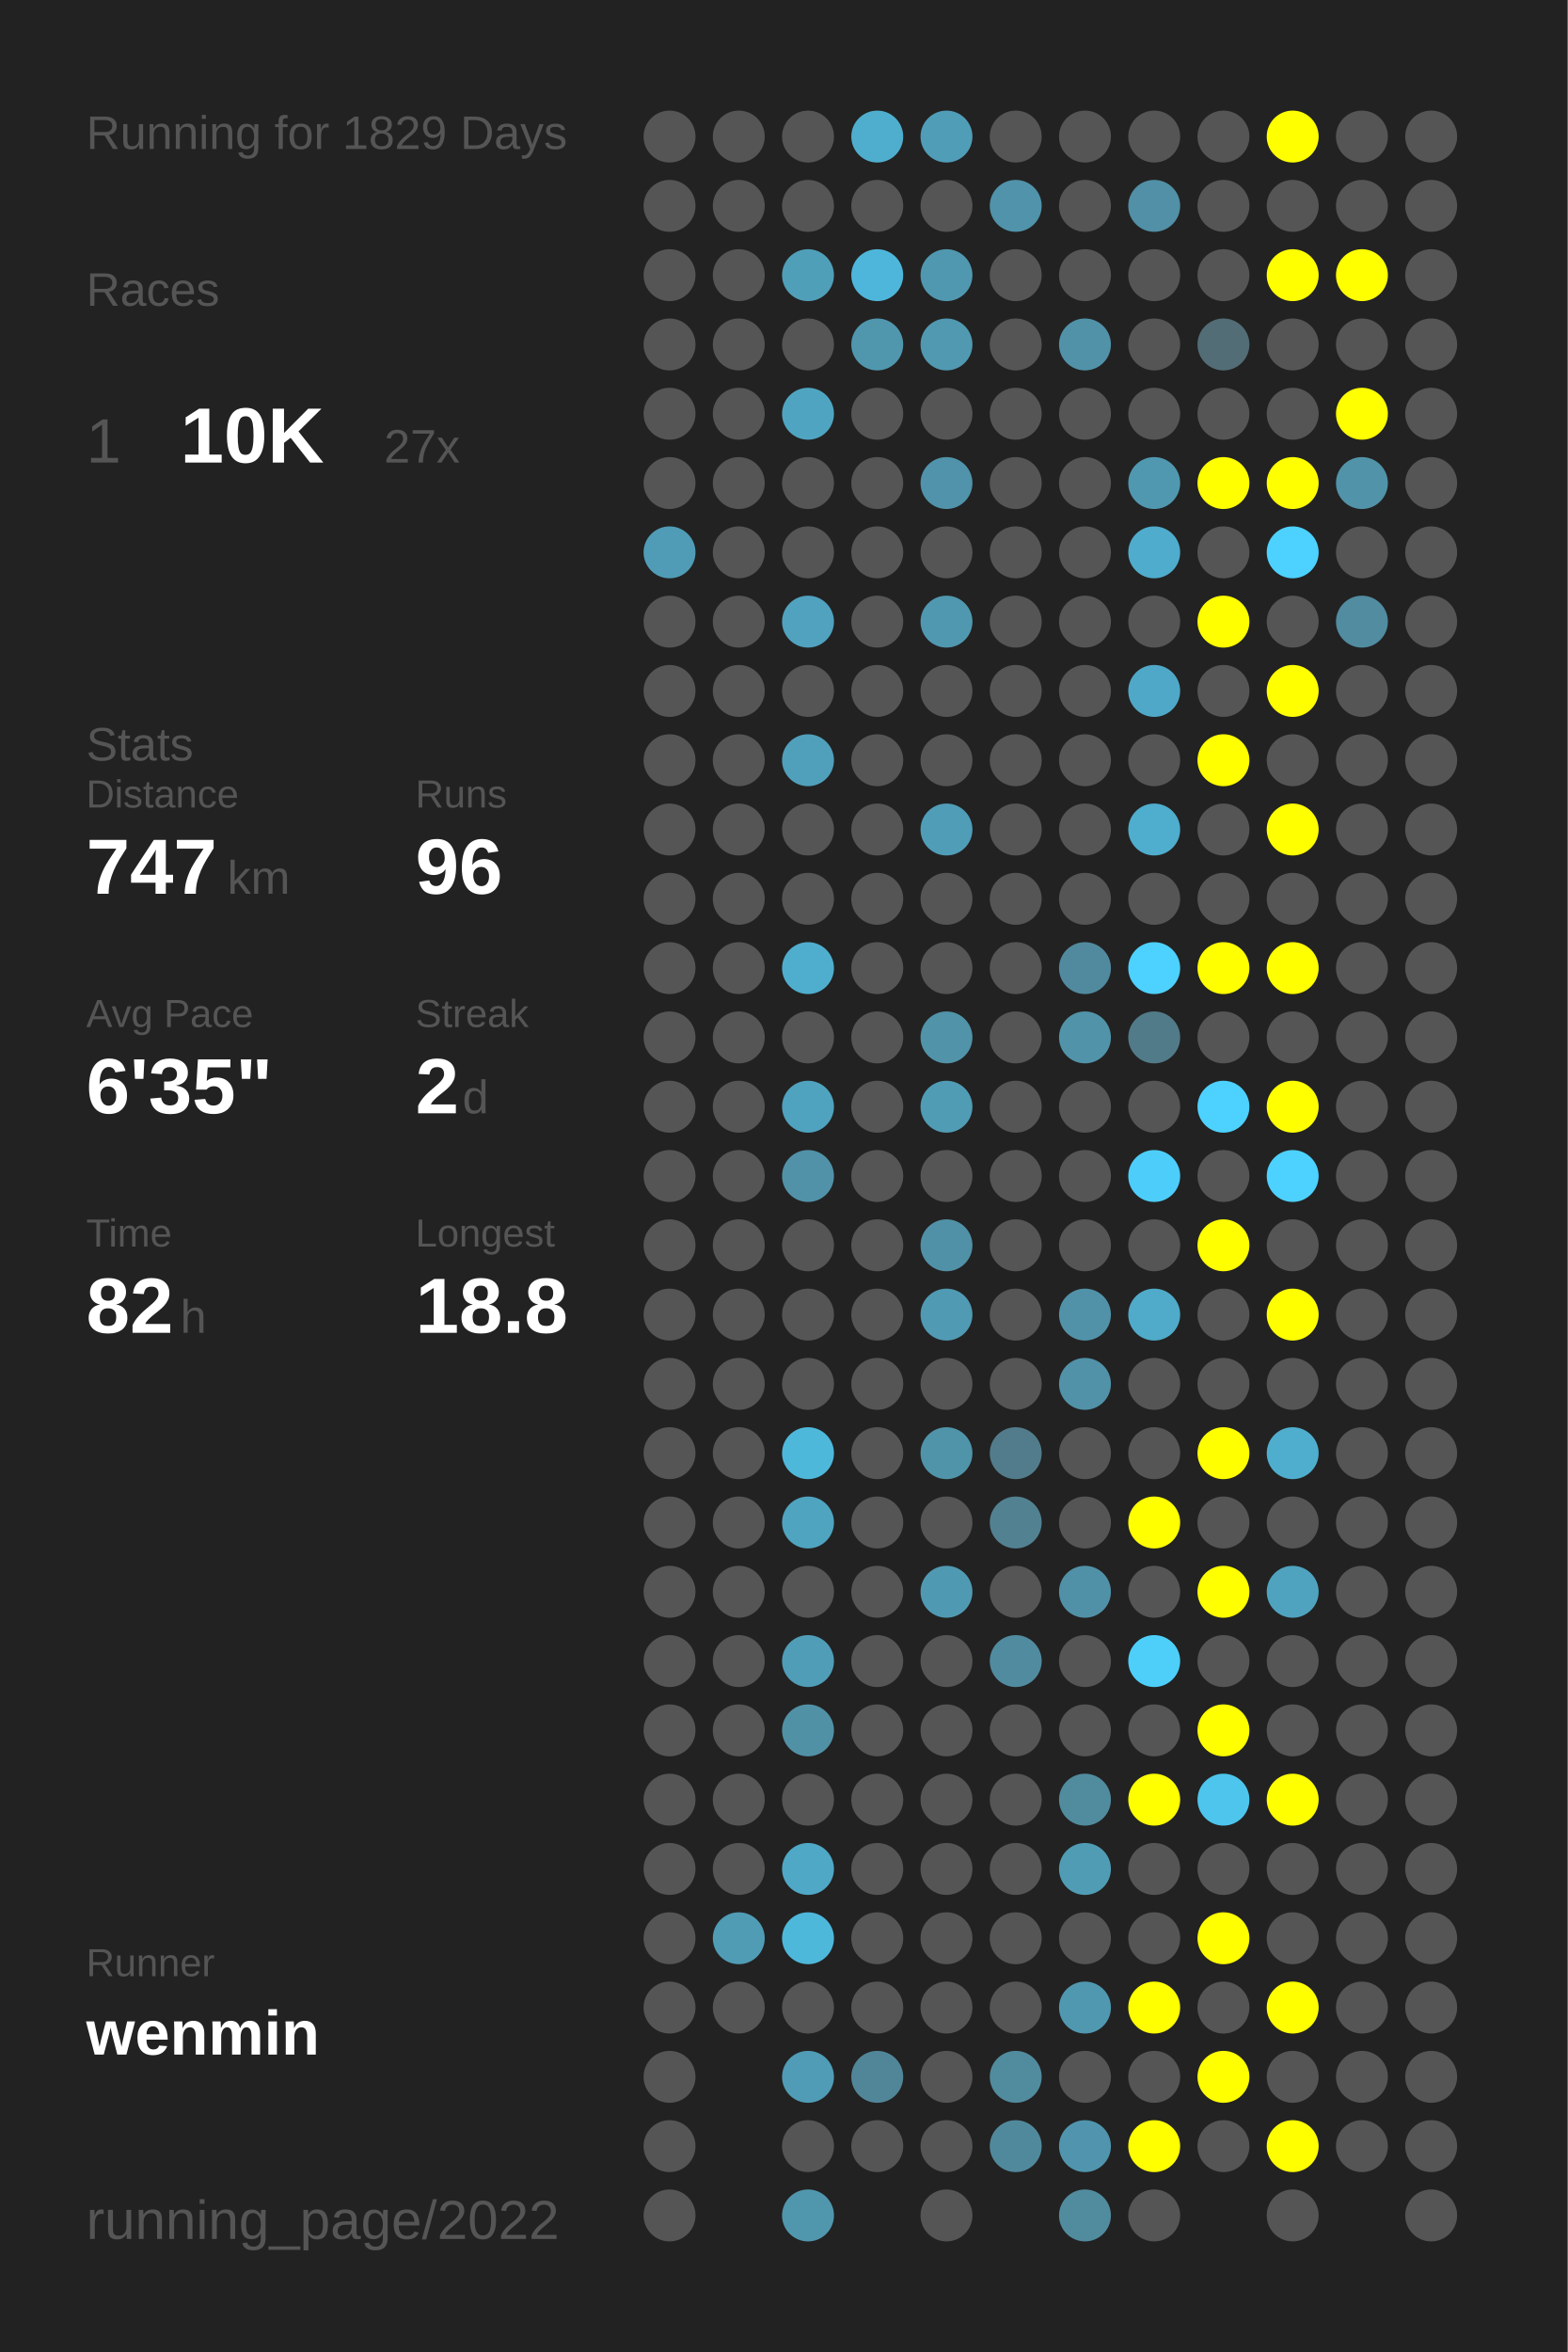
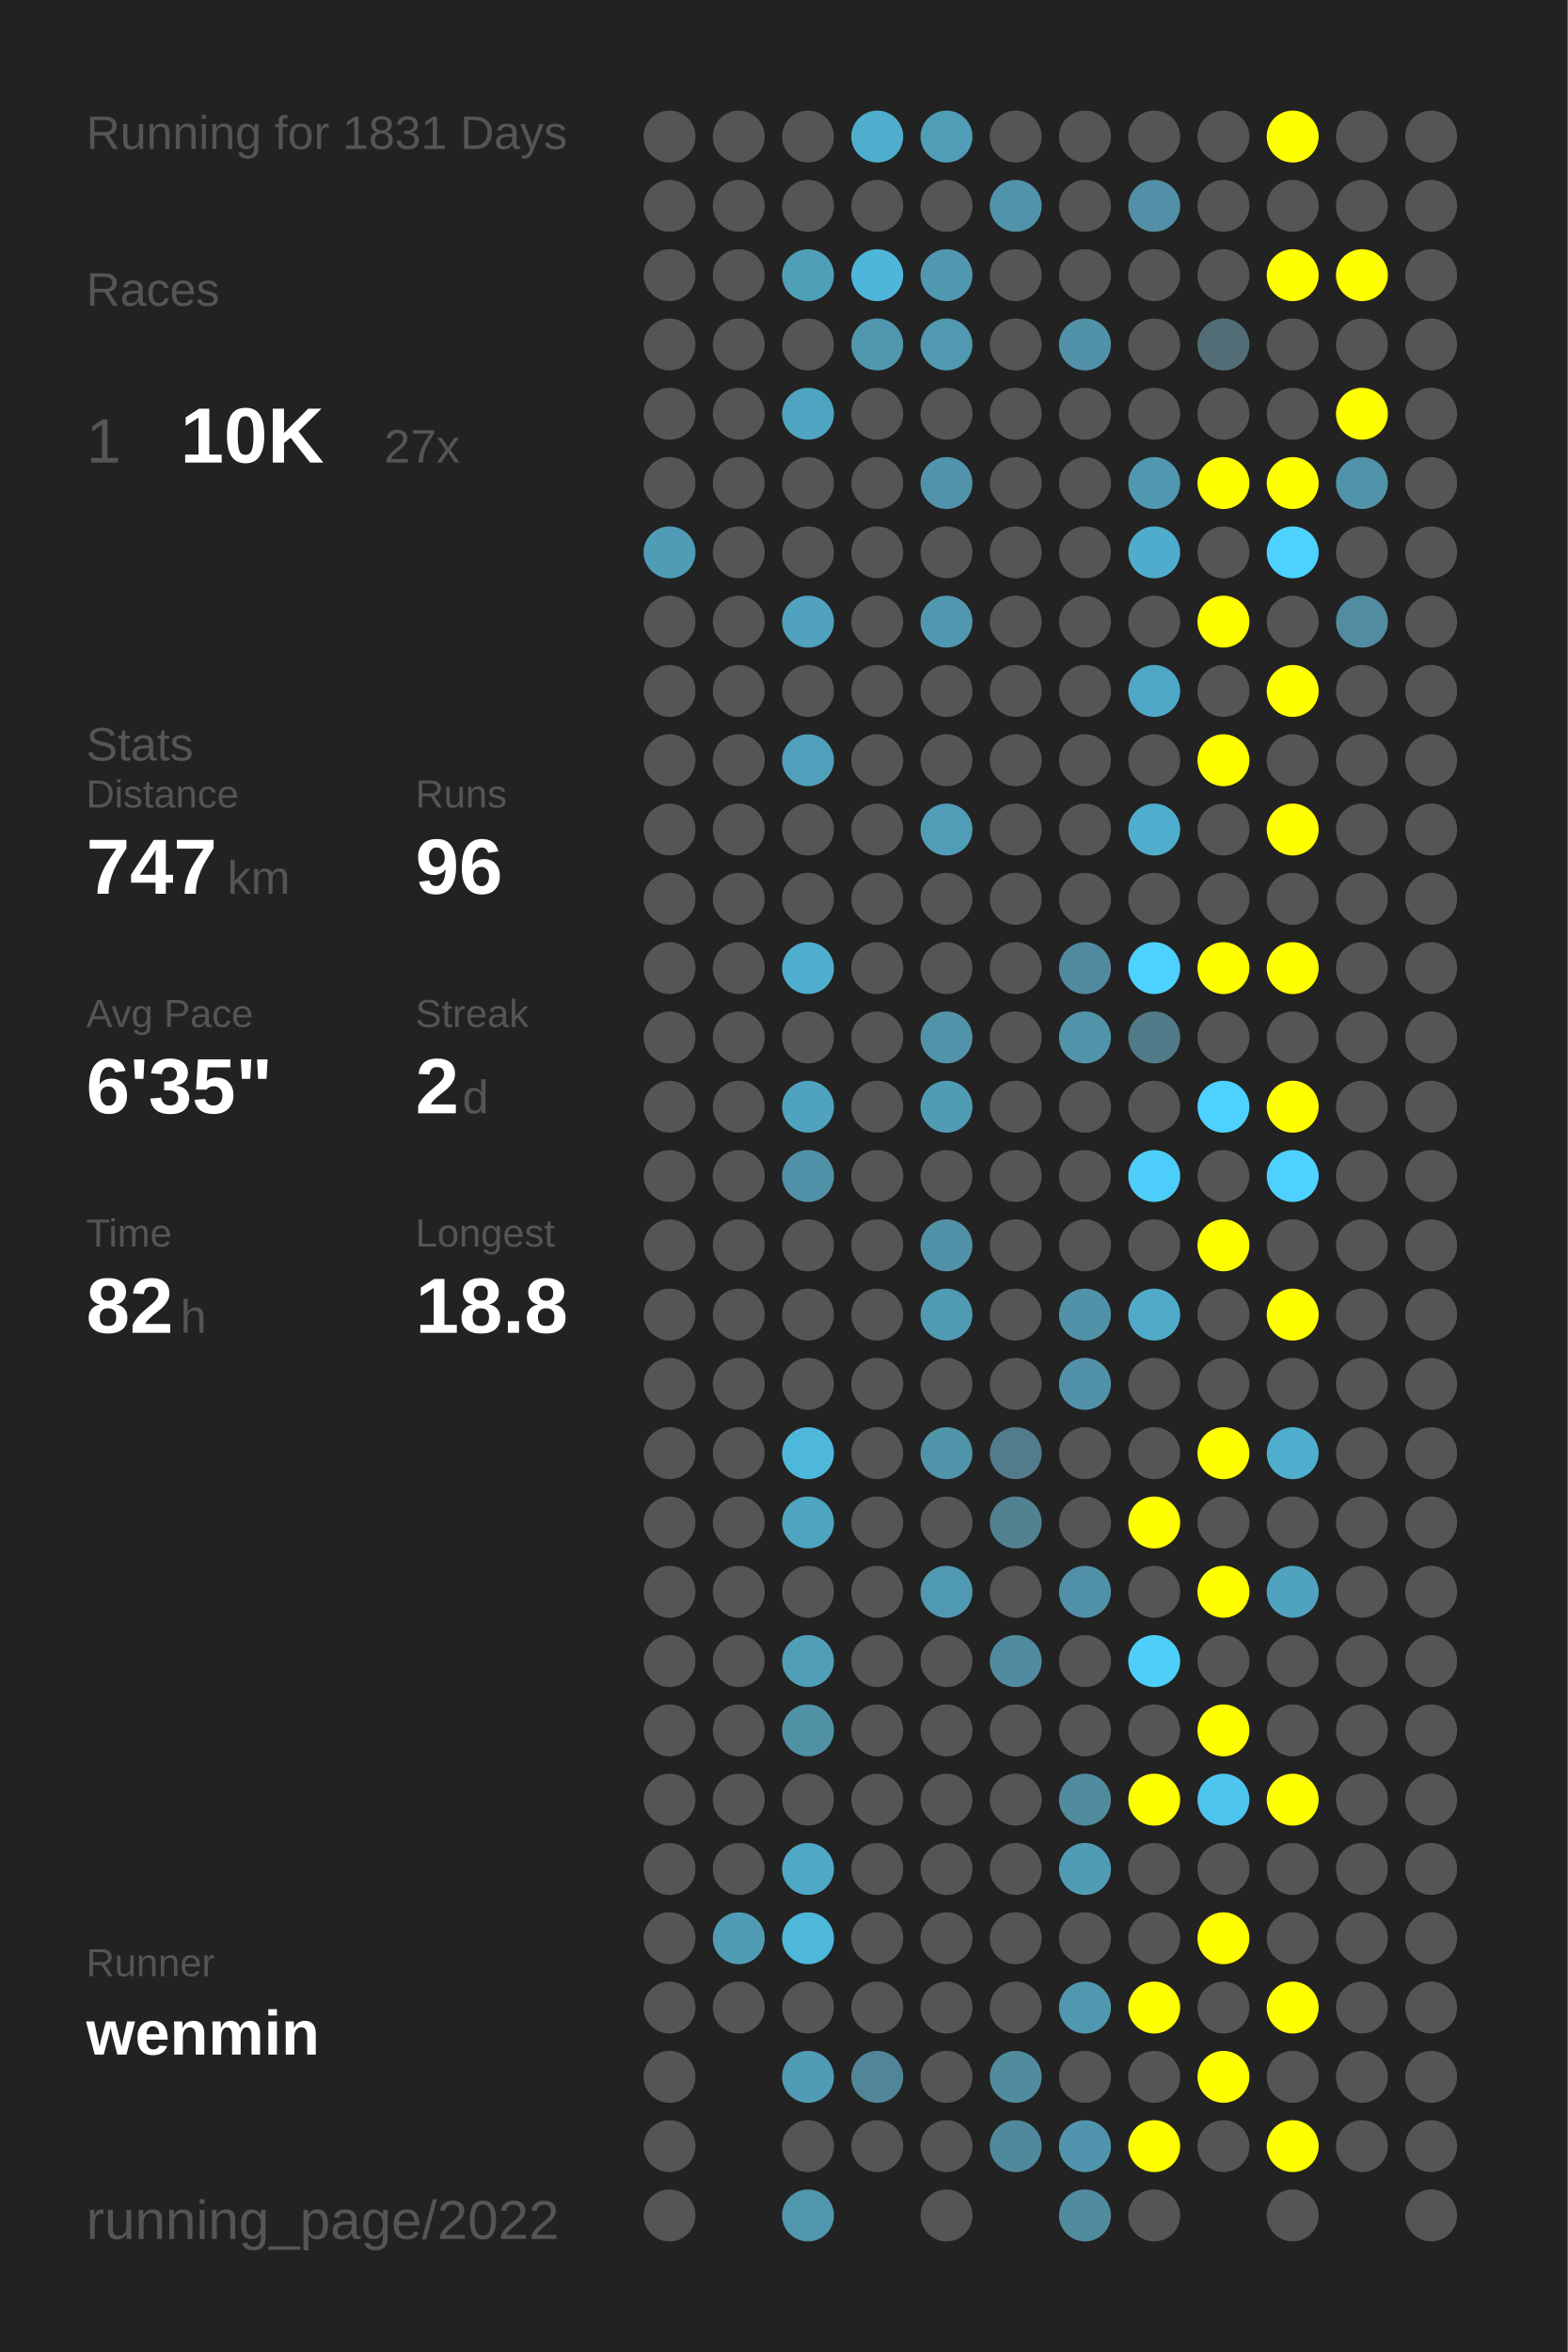
<svg xmlns="http://www.w3.org/2000/svg" baseProfile="full" height="300mm" version="1.1" viewBox="0,0,200,300" width="200mm">
  <defs />
  <rect fill="#222222" height="300" width="200" x="0" y="0" />
-   <text fill="#555555" style="font-size:6px; font-family:Arial;" x="11" y="19">Running for 1829 Days</text>
+   <text fill="#555555" style="font-size:6px; font-family:Arial;" x="11" y="19">Running for 1831 Days</text>
  <text fill="#555555" style="font-size:6px; font-family:Arial;" x="11" y="39">Races</text>
  <text fill="#555555" style="font-size:8px; font-family:Arial;" x="11" y="59">1</text>
  <text fill="#FFFFFF" style="font-size:10px; font-family:Arial; font-weight:bold;" x="23" y="59">10K</text>
  <text fill="#555555" style="font-size:6px; font-family:Arial;" x="49" y="59">27x</text>
  <text fill="#555555" style="font-size:6px; font-family:Arial;" x="11" y="97">Stats</text>
  <text fill="#555555" style="font-size:5px; font-family:Arial;" x="11" y="103">Distance</text>
  <text fill="#FFFFFF" style="font-size:10px; font-family:Arial; font-weight:bold;" x="11" y="114">747</text>
  <text fill="#555555" style="font-size:6px; font-family:Arial;" x="29" y="114">km</text>
  <text fill="#555555" style="font-size:5px; font-family:Arial;" x="53" y="103">Runs</text>
  <text fill="#FFFFFF" style="font-size:10px; font-family:Arial; font-weight:bold;" x="53" y="114">96</text>
  <text fill="#555555" style="font-size:5px; font-family:Arial;" x="11" y="131">Avg Pace</text>
  <text fill="#FFFFFF" style="font-size:10px; font-family:Arial; font-weight:bold;" x="11" y="142">6'35"</text>
  <text fill="#555555" style="font-size:5px; font-family:Arial;" x="53" y="131">Streak</text>
  <text fill="#FFFFFF" style="font-size:10px; font-family:Arial; font-weight:bold;" x="53" y="142">2</text>
  <text fill="#555555" style="font-size:6px; font-family:Arial;" x="59" y="142">d</text>
  <text fill="#555555" style="font-size:5px; font-family:Arial;" x="11" y="159">Time</text>
  <text fill="#FFFFFF" style="font-size:10px; font-family:Arial; font-weight:bold;" x="11" y="170">82</text>
  <text fill="#555555" style="font-size:6px; font-family:Arial;" x="23" y="170">h</text>
  <text fill="#555555" style="font-size:5px; font-family:Arial;" x="53" y="159">Longest</text>
  <text fill="#FFFFFF" style="font-size:10px; font-family:Arial; font-weight:bold;" x="53" y="170">18.8</text>
  <text fill="#555555" style="font-size:5px; font-family:Arial;" x="11" y="252.065">Runner</text>
  <text fill="#FFFFFF" style="font-size:8px; font-family:Arial; font-weight:bold;" x="11" y="262.065">wenmin</text>
  <text fill="#555555" style="font-size:7px; font-family:Arial;" x="11" y="285.581">running_page/2022</text>
  <circle cx="85.417" cy="17.419" fill="#555555" r="3.312" />
  <circle cx="85.417" cy="26.258" fill="#555555" r="3.312" />
  <circle cx="85.417" cy="35.097" fill="#555555" r="3.312" />
  <circle cx="85.417" cy="43.935" fill="#555555" r="3.312" />
  <circle cx="85.417" cy="52.774" fill="#555555" r="3.312" />
  <circle cx="85.417" cy="61.613" fill="#555555" r="3.312" />
  <circle cx="85.417" cy="70.452" fill="#509cb6" r="3.312" />
  <circle cx="85.417" cy="79.29" fill="#555555" r="3.312" />
  <circle cx="85.417" cy="88.129" fill="#555555" r="3.312" />
  <circle cx="85.417" cy="96.968" fill="#555555" r="3.312" />
  <circle cx="85.417" cy="105.806" fill="#555555" r="3.312" />
  <circle cx="85.417" cy="114.645" fill="#555555" r="3.312" />
  <circle cx="85.417" cy="123.484" fill="#555555" r="3.312" />
  <circle cx="85.417" cy="132.323" fill="#555555" r="3.312" />
  <circle cx="85.417" cy="141.161" fill="#555555" r="3.312" />
  <circle cx="85.417" cy="150" fill="#555555" r="3.312" />
  <circle cx="85.417" cy="158.839" fill="#555555" r="3.312" />
  <circle cx="85.417" cy="167.677" fill="#555555" r="3.312" />
  <circle cx="85.417" cy="176.516" fill="#555555" r="3.312" />
  <circle cx="85.417" cy="185.355" fill="#555555" r="3.312" />
  <circle cx="85.417" cy="194.194" fill="#555555" r="3.312" />
  <circle cx="85.417" cy="203.032" fill="#555555" r="3.312" />
  <circle cx="85.417" cy="211.871" fill="#555555" r="3.312" />
  <circle cx="85.417" cy="220.71" fill="#555555" r="3.312" />
  <circle cx="85.417" cy="229.548" fill="#555555" r="3.312" />
  <circle cx="85.417" cy="238.387" fill="#555555" r="3.312" />
  <circle cx="85.417" cy="247.226" fill="#555555" r="3.312" />
  <circle cx="85.417" cy="256.065" fill="#555555" r="3.312" />
  <circle cx="85.417" cy="264.903" fill="#555555" r="3.312" />
  <circle cx="85.417" cy="273.742" fill="#555555" r="3.312" />
  <circle cx="85.417" cy="282.581" fill="#555555" r="3.312" />
  <circle cx="94.25" cy="17.419" fill="#555555" r="3.312" />
  <circle cx="94.25" cy="26.258" fill="#555555" r="3.312" />
  <circle cx="94.25" cy="35.097" fill="#555555" r="3.312" />
  <circle cx="94.25" cy="43.935" fill="#555555" r="3.312" />
  <circle cx="94.25" cy="52.774" fill="#555555" r="3.312" />
  <circle cx="94.25" cy="61.613" fill="#555555" r="3.312" />
  <circle cx="94.25" cy="70.452" fill="#555555" r="3.312" />
  <circle cx="94.25" cy="79.29" fill="#555555" r="3.312" />
  <circle cx="94.25" cy="88.129" fill="#555555" r="3.312" />
  <circle cx="94.25" cy="96.968" fill="#555555" r="3.312" />
  <circle cx="94.25" cy="105.806" fill="#555555" r="3.312" />
  <circle cx="94.25" cy="114.645" fill="#555555" r="3.312" />
  <circle cx="94.25" cy="123.484" fill="#555555" r="3.312" />
  <circle cx="94.25" cy="132.323" fill="#555555" r="3.312" />
  <circle cx="94.25" cy="141.161" fill="#555555" r="3.312" />
  <circle cx="94.25" cy="150" fill="#555555" r="3.312" />
  <circle cx="94.25" cy="158.839" fill="#555555" r="3.312" />
  <circle cx="94.25" cy="167.677" fill="#555555" r="3.312" />
  <circle cx="94.25" cy="176.516" fill="#555555" r="3.312" />
  <circle cx="94.25" cy="185.355" fill="#555555" r="3.312" />
  <circle cx="94.25" cy="194.194" fill="#555555" r="3.312" />
  <circle cx="94.25" cy="203.032" fill="#555555" r="3.312" />
  <circle cx="94.25" cy="211.871" fill="#555555" r="3.312" />
  <circle cx="94.25" cy="220.71" fill="#555555" r="3.312" />
  <circle cx="94.25" cy="229.548" fill="#555555" r="3.312" />
  <circle cx="94.25" cy="238.387" fill="#555555" r="3.312" />
  <circle cx="94.25" cy="247.226" fill="#509cb5" r="3.312" />
  <circle cx="94.25" cy="256.065" fill="#555555" r="3.312" />
  <circle cx="103.083" cy="17.419" fill="#555555" r="3.312" />
  <circle cx="103.083" cy="26.258" fill="#555555" r="3.312" />
  <circle cx="103.083" cy="35.097" fill="#509fb9" r="3.312" />
  <circle cx="103.083" cy="43.935" fill="#555555" r="3.312" />
  <circle cx="103.083" cy="52.774" fill="#4fa5c1" r="3.312" />
  <circle cx="103.083" cy="61.613" fill="#555555" r="3.312" />
  <circle cx="103.083" cy="70.452" fill="#555555" r="3.312" />
  <circle cx="103.083" cy="79.29" fill="#50a2bf" r="3.312" />
  <circle cx="103.083" cy="88.129" fill="#555555" r="3.312" />
  <circle cx="103.083" cy="96.968" fill="#50a0bc" r="3.312" />
  <circle cx="103.083" cy="105.806" fill="#555555" r="3.312" />
  <circle cx="103.083" cy="114.645" fill="#555555" r="3.312" />
  <circle cx="103.083" cy="123.484" fill="#4faece" r="3.312" />
  <circle cx="103.083" cy="132.323" fill="#555555" r="3.312" />
  <circle cx="103.083" cy="141.161" fill="#4fa3bf" r="3.312" />
  <circle cx="103.083" cy="150" fill="#5192a8" r="3.312" />
  <circle cx="103.083" cy="158.839" fill="#555555" r="3.312" />
  <circle cx="103.083" cy="167.677" fill="#555555" r="3.312" />
  <circle cx="103.083" cy="176.516" fill="#555555" r="3.312" />
  <circle cx="103.083" cy="185.355" fill="#4eb8db" r="3.312" />
  <circle cx="103.083" cy="194.194" fill="#4fa4c0" r="3.312" />
  <circle cx="103.083" cy="203.032" fill="#555555" r="3.312" />
  <circle cx="103.083" cy="211.871" fill="#509db7" r="3.312" />
  <circle cx="103.083" cy="220.71" fill="#5191a6" r="3.312" />
  <circle cx="103.083" cy="229.548" fill="#555555" r="3.312" />
  <circle cx="103.083" cy="238.387" fill="#4fa8c6" r="3.312" />
  <circle cx="103.083" cy="247.226" fill="#4eb8db" r="3.312" />
  <circle cx="103.083" cy="256.065" fill="#555555" r="3.312" />
  <circle cx="103.083" cy="264.903" fill="#509cb6" r="3.312" />
  <circle cx="103.083" cy="273.742" fill="#555555" r="3.312" />
  <circle cx="103.083" cy="282.581" fill="#5097ae" r="3.312" />
  <circle cx="111.917" cy="17.419" fill="#4faece" r="3.312" />
  <circle cx="111.917" cy="26.258" fill="#555555" r="3.312" />
  <circle cx="111.917" cy="35.097" fill="#4eb6da" r="3.312" />
  <circle cx="111.917" cy="43.935" fill="#5097ae" r="3.312" />
  <circle cx="111.917" cy="52.774" fill="#555555" r="3.312" />
  <circle cx="111.917" cy="61.613" fill="#555555" r="3.312" />
  <circle cx="111.917" cy="70.452" fill="#555555" r="3.312" />
  <circle cx="111.917" cy="79.29" fill="#555555" r="3.312" />
  <circle cx="111.917" cy="88.129" fill="#555555" r="3.312" />
  <circle cx="111.917" cy="96.968" fill="#555555" r="3.312" />
  <circle cx="111.917" cy="105.806" fill="#555555" r="3.312" />
  <circle cx="111.917" cy="114.645" fill="#555555" r="3.312" />
  <circle cx="111.917" cy="123.484" fill="#555555" r="3.312" />
  <circle cx="111.917" cy="132.323" fill="#555555" r="3.312" />
  <circle cx="111.917" cy="141.161" fill="#555555" r="3.312" />
  <circle cx="111.917" cy="150" fill="#555555" r="3.312" />
  <circle cx="111.917" cy="158.839" fill="#555555" r="3.312" />
  <circle cx="111.917" cy="167.677" fill="#555555" r="3.312" />
  <circle cx="111.917" cy="176.516" fill="#555555" r="3.312" />
  <circle cx="111.917" cy="185.355" fill="#555555" r="3.312" />
  <circle cx="111.917" cy="194.194" fill="#555555" r="3.312" />
  <circle cx="111.917" cy="203.032" fill="#555555" r="3.312" />
  <circle cx="111.917" cy="211.871" fill="#555555" r="3.312" />
  <circle cx="111.917" cy="220.71" fill="#555555" r="3.312" />
  <circle cx="111.917" cy="229.548" fill="#555555" r="3.312" />
  <circle cx="111.917" cy="238.387" fill="#555555" r="3.312" />
  <circle cx="111.917" cy="247.226" fill="#555555" r="3.312" />
  <circle cx="111.917" cy="256.065" fill="#555555" r="3.312" />
  <circle cx="111.917" cy="264.903" fill="#518698" r="3.312" />
  <circle cx="111.917" cy="273.742" fill="#555555" r="3.312" />
  <circle cx="120.75" cy="17.419" fill="#509db8" r="3.312" />
  <circle cx="120.75" cy="26.258" fill="#555555" r="3.312" />
  <circle cx="120.75" cy="35.097" fill="#5098b0" r="3.312" />
  <circle cx="120.75" cy="43.935" fill="#5099b1" r="3.312" />
  <circle cx="120.75" cy="52.774" fill="#555555" r="3.312" />
  <circle cx="120.75" cy="61.613" fill="#5093aa" r="3.312" />
  <circle cx="120.75" cy="70.452" fill="#555555" r="3.312" />
  <circle cx="120.75" cy="79.29" fill="#5098b0" r="3.312" />
  <circle cx="120.75" cy="88.129" fill="#555555" r="3.312" />
  <circle cx="120.75" cy="96.968" fill="#555555" r="3.312" />
  <circle cx="120.75" cy="105.806" fill="#509db8" r="3.312" />
  <circle cx="120.75" cy="114.645" fill="#555555" r="3.312" />
  <circle cx="120.75" cy="123.484" fill="#555555" r="3.312" />
  <circle cx="120.75" cy="132.323" fill="#5193a9" r="3.312" />
  <circle cx="120.75" cy="141.161" fill="#509cb5" r="3.312" />
  <circle cx="120.75" cy="150" fill="#555555" r="3.312" />
  <circle cx="120.75" cy="158.839" fill="#5191a7" r="3.312" />
  <circle cx="120.75" cy="167.677" fill="#509ab3" r="3.312" />
  <circle cx="120.75" cy="176.516" fill="#555555" r="3.312" />
  <circle cx="120.75" cy="185.355" fill="#5094aa" r="3.312" />
  <circle cx="120.75" cy="194.194" fill="#555555" r="3.312" />
  <circle cx="120.75" cy="203.032" fill="#5099b2" r="3.312" />
  <circle cx="120.75" cy="211.871" fill="#555555" r="3.312" />
  <circle cx="120.75" cy="220.71" fill="#555555" r="3.312" />
  <circle cx="120.75" cy="229.548" fill="#555555" r="3.312" />
  <circle cx="120.75" cy="238.387" fill="#555555" r="3.312" />
  <circle cx="120.75" cy="247.226" fill="#555555" r="3.312" />
  <circle cx="120.75" cy="256.065" fill="#555555" r="3.312" />
  <circle cx="120.75" cy="264.903" fill="#555555" r="3.312" />
  <circle cx="120.75" cy="273.742" fill="#555555" r="3.312" />
  <circle cx="120.75" cy="282.581" fill="#555555" r="3.312" />
  <circle cx="129.583" cy="17.419" fill="#555555" r="3.312" />
  <circle cx="129.583" cy="26.258" fill="#5093aa" r="3.312" />
  <circle cx="129.583" cy="35.097" fill="#555555" r="3.312" />
  <circle cx="129.583" cy="43.935" fill="#555555" r="3.312" />
  <circle cx="129.583" cy="52.774" fill="#555555" r="3.312" />
  <circle cx="129.583" cy="61.613" fill="#555555" r="3.312" />
  <circle cx="129.583" cy="70.452" fill="#555555" r="3.312" />
  <circle cx="129.583" cy="79.29" fill="#555555" r="3.312" />
  <circle cx="129.583" cy="88.129" fill="#555555" r="3.312" />
  <circle cx="129.583" cy="96.968" fill="#555555" r="3.312" />
  <circle cx="129.583" cy="105.806" fill="#555555" r="3.312" />
  <circle cx="129.583" cy="114.645" fill="#555555" r="3.312" />
  <circle cx="129.583" cy="123.484" fill="#555555" r="3.312" />
  <circle cx="129.583" cy="132.323" fill="#555555" r="3.312" />
  <circle cx="129.583" cy="141.161" fill="#555555" r="3.312" />
  <circle cx="129.583" cy="150" fill="#555555" r="3.312" />
  <circle cx="129.583" cy="158.839" fill="#555555" r="3.312" />
  <circle cx="129.583" cy="167.677" fill="#555555" r="3.312" />
  <circle cx="129.583" cy="176.516" fill="#555555" r="3.312" />
  <circle cx="129.583" cy="185.355" fill="#527c8b" r="3.312" />
  <circle cx="129.583" cy="194.194" fill="#528191" r="3.312" />
  <circle cx="129.583" cy="203.032" fill="#555555" r="3.312" />
  <circle cx="129.583" cy="211.871" fill="#518b9f" r="3.312" />
  <circle cx="129.583" cy="220.71" fill="#555555" r="3.312" />
  <circle cx="129.583" cy="229.548" fill="#555555" r="3.312" />
  <circle cx="129.583" cy="238.387" fill="#555555" r="3.312" />
  <circle cx="129.583" cy="247.226" fill="#555555" r="3.312" />
  <circle cx="129.583" cy="256.065" fill="#555555" r="3.312" />
  <circle cx="129.583" cy="264.903" fill="#518b9e" r="3.312" />
  <circle cx="129.583" cy="273.742" fill="#51899c" r="3.312" />
  <circle cx="138.417" cy="17.419" fill="#555555" r="3.312" />
  <circle cx="138.417" cy="26.258" fill="#555555" r="3.312" />
  <circle cx="138.417" cy="35.097" fill="#555555" r="3.312" />
  <circle cx="138.417" cy="43.935" fill="#5192a8" r="3.312" />
  <circle cx="138.417" cy="52.774" fill="#555555" r="3.312" />
  <circle cx="138.417" cy="61.613" fill="#555555" r="3.312" />
  <circle cx="138.417" cy="70.452" fill="#555555" r="3.312" />
  <circle cx="138.417" cy="79.29" fill="#555555" r="3.312" />
  <circle cx="138.417" cy="88.129" fill="#555555" r="3.312" />
  <circle cx="138.417" cy="96.968" fill="#555555" r="3.312" />
  <circle cx="138.417" cy="105.806" fill="#555555" r="3.312" />
  <circle cx="138.417" cy="114.645" fill="#555555" r="3.312" />
  <circle cx="138.417" cy="123.484" fill="#518a9e" r="3.312" />
  <circle cx="138.417" cy="132.323" fill="#5193a9" r="3.312" />
  <circle cx="138.417" cy="141.161" fill="#555555" r="3.312" />
  <circle cx="138.417" cy="150" fill="#555555" r="3.312" />
  <circle cx="138.417" cy="158.839" fill="#555555" r="3.312" />
  <circle cx="138.417" cy="167.677" fill="#5192a8" r="3.312" />
  <circle cx="138.417" cy="176.516" fill="#5192a8" r="3.312" />
  <circle cx="138.417" cy="185.355" fill="#555555" r="3.312" />
  <circle cx="138.417" cy="194.194" fill="#555555" r="3.312" />
  <circle cx="138.417" cy="203.032" fill="#5191a7" r="3.312" />
  <circle cx="138.417" cy="211.871" fill="#555555" r="3.312" />
  <circle cx="138.417" cy="220.71" fill="#555555" r="3.312" />
  <circle cx="138.417" cy="229.548" fill="#518b9e" r="3.312" />
  <circle cx="138.417" cy="238.387" fill="#509cb5" r="3.312" />
  <circle cx="138.417" cy="247.226" fill="#555555" r="3.312" />
  <circle cx="138.417" cy="256.065" fill="#5098b0" r="3.312" />
  <circle cx="138.417" cy="264.903" fill="#555555" r="3.312" />
  <circle cx="138.417" cy="273.742" fill="#5095ad" r="3.312" />
  <circle cx="138.417" cy="282.581" fill="#518b9e" r="3.312" />
  <circle cx="147.25" cy="17.419" fill="#555555" r="3.312" />
  <circle cx="147.25" cy="26.258" fill="#5190a6" r="3.312" />
  <circle cx="147.25" cy="35.097" fill="#555555" r="3.312" />
  <circle cx="147.25" cy="43.935" fill="#555555" r="3.312" />
  <circle cx="147.25" cy="52.774" fill="#555555" r="3.312" />
  <circle cx="147.25" cy="61.613" fill="#5098b0" r="3.312" />
  <circle cx="147.25" cy="70.452" fill="#4faccc" r="3.312" />
  <circle cx="147.25" cy="79.29" fill="#555555" r="3.312" />
  <circle cx="147.25" cy="88.129" fill="#4fa8c7" r="3.312" />
  <circle cx="147.25" cy="96.968" fill="#555555" r="3.312" />
  <circle cx="147.25" cy="105.806" fill="#4fadcd" r="3.312" />
  <circle cx="147.25" cy="114.645" fill="#555555" r="3.312" />
  <circle cx="147.25" cy="123.484" fill="#4dd1fe" r="3.312" />
  <circle cx="147.25" cy="132.323" fill="#527b89" r="3.312" />
  <circle cx="147.25" cy="141.161" fill="#555555" r="3.312" />
  <circle cx="147.25" cy="150" fill="#4dcefa" r="3.312" />
  <circle cx="147.25" cy="158.839" fill="#555555" r="3.312" />
  <circle cx="147.25" cy="167.677" fill="#4fabc9" r="3.312" />
  <circle cx="147.25" cy="176.516" fill="#555555" r="3.312" />
  <circle cx="147.25" cy="185.355" fill="#555555" r="3.312" />
  <circle cx="147.25" cy="194.194" fill="#FFFF00" r="3.312" />
  <circle cx="147.25" cy="203.032" fill="#555555" r="3.312" />
  <circle cx="147.25" cy="211.871" fill="#4dcffa" r="3.312" />
  <circle cx="147.25" cy="220.71" fill="#555555" r="3.312" />
  <circle cx="147.25" cy="229.548" fill="#FFFF00" r="3.312" />
  <circle cx="147.25" cy="238.387" fill="#555555" r="3.312" />
  <circle cx="147.25" cy="247.226" fill="#555555" r="3.312" />
  <circle cx="147.25" cy="256.065" fill="#FFFF00" r="3.312" />
  <circle cx="147.25" cy="264.903" fill="#555555" r="3.312" />
  <circle cx="147.25" cy="273.742" fill="#FFFF00" r="3.312" />
  <circle cx="147.25" cy="282.581" fill="#555555" r="3.312" />
  <circle cx="156.083" cy="17.419" fill="#555555" r="3.312" />
  <circle cx="156.083" cy="26.258" fill="#555555" r="3.312" />
  <circle cx="156.083" cy="35.097" fill="#555555" r="3.312" />
  <circle cx="156.083" cy="43.935" fill="#536d76" r="3.312" />
  <circle cx="156.083" cy="52.774" fill="#555555" r="3.312" />
  <circle cx="156.083" cy="61.613" fill="#FFFF00" r="3.312" />
  <circle cx="156.083" cy="70.452" fill="#555555" r="3.312" />
  <circle cx="156.083" cy="79.29" fill="#FFFF00" r="3.312" />
  <circle cx="156.083" cy="88.129" fill="#555555" r="3.312" />
  <circle cx="156.083" cy="96.968" fill="#FFFF00" r="3.312" />
  <circle cx="156.083" cy="105.806" fill="#555555" r="3.312" />
  <circle cx="156.083" cy="114.645" fill="#555555" r="3.312" />
  <circle cx="156.083" cy="123.484" fill="#FFFF00" r="3.312" />
  <circle cx="156.083" cy="132.323" fill="#555555" r="3.312" />
  <circle cx="156.083" cy="141.161" fill="#4dd1fe" r="3.312" />
  <circle cx="156.083" cy="150" fill="#555555" r="3.312" />
  <circle cx="156.083" cy="158.839" fill="#FFFF00" r="3.312" />
  <circle cx="156.083" cy="167.677" fill="#555555" r="3.312" />
  <circle cx="156.083" cy="176.516" fill="#555555" r="3.312" />
  <circle cx="156.083" cy="185.355" fill="#FFFF00" r="3.312" />
  <circle cx="156.083" cy="194.194" fill="#555555" r="3.312" />
  <circle cx="156.083" cy="203.032" fill="#FFFF00" r="3.312" />
  <circle cx="156.083" cy="211.871" fill="#555555" r="3.312" />
  <circle cx="156.083" cy="220.71" fill="#FFFF00" r="3.312" />
  <circle cx="156.083" cy="229.548" fill="#4dc5ed" r="3.312" />
  <circle cx="156.083" cy="238.387" fill="#555555" r="3.312" />
  <circle cx="156.083" cy="247.226" fill="#FFFF00" r="3.312" />
  <circle cx="156.083" cy="256.065" fill="#555555" r="3.312" />
  <circle cx="156.083" cy="264.903" fill="#FFFF00" r="3.312" />
  <circle cx="156.083" cy="273.742" fill="#555555" r="3.312" />
  <circle cx="164.917" cy="17.419" fill="#FFFF00" r="3.312" />
  <circle cx="164.917" cy="26.258" fill="#555555" r="3.312" />
  <circle cx="164.917" cy="35.097" fill="#FFFF00" r="3.312" />
  <circle cx="164.917" cy="43.935" fill="#555555" r="3.312" />
  <circle cx="164.917" cy="52.774" fill="#555555" r="3.312" />
  <circle cx="164.917" cy="61.613" fill="#FFFF00" r="3.312" />
  <circle cx="164.917" cy="70.452" fill="#4dd1fe" r="3.312" />
  <circle cx="164.917" cy="79.29" fill="#555555" r="3.312" />
  <circle cx="164.917" cy="88.129" fill="#FFFF00" r="3.312" />
  <circle cx="164.917" cy="96.968" fill="#555555" r="3.312" />
  <circle cx="164.917" cy="105.806" fill="#FFFF00" r="3.312" />
  <circle cx="164.917" cy="114.645" fill="#555555" r="3.312" />
  <circle cx="164.917" cy="123.484" fill="#FFFF00" r="3.312" />
  <circle cx="164.917" cy="132.323" fill="#555555" r="3.312" />
  <circle cx="164.917" cy="141.161" fill="#FFFF00" r="3.312" />
  <circle cx="164.917" cy="150" fill="#4dd1fe" r="3.312" />
  <circle cx="164.917" cy="158.839" fill="#555555" r="3.312" />
  <circle cx="164.917" cy="167.677" fill="#FFFF00" r="3.312" />
  <circle cx="164.917" cy="176.516" fill="#555555" r="3.312" />
  <circle cx="164.917" cy="185.355" fill="#4faece" r="3.312" />
  <circle cx="164.917" cy="194.194" fill="#555555" r="3.312" />
  <circle cx="164.917" cy="203.032" fill="#4fa3bf" r="3.312" />
  <circle cx="164.917" cy="211.871" fill="#555555" r="3.312" />
  <circle cx="164.917" cy="220.71" fill="#555555" r="3.312" />
  <circle cx="164.917" cy="229.548" fill="#FFFF00" r="3.312" />
  <circle cx="164.917" cy="238.387" fill="#555555" r="3.312" />
  <circle cx="164.917" cy="247.226" fill="#555555" r="3.312" />
  <circle cx="164.917" cy="256.065" fill="#FFFF00" r="3.312" />
  <circle cx="164.917" cy="264.903" fill="#555555" r="3.312" />
  <circle cx="164.917" cy="273.742" fill="#FFFF00" r="3.312" />
  <circle cx="164.917" cy="282.581" fill="#555555" r="3.312" />
  <circle cx="173.75" cy="17.419" fill="#555555" r="3.312" />
  <circle cx="173.75" cy="26.258" fill="#555555" r="3.312" />
  <circle cx="173.75" cy="35.097" fill="#FFFF00" r="3.312" />
  <circle cx="173.75" cy="43.935" fill="#555555" r="3.312" />
  <circle cx="173.75" cy="52.774" fill="#FFFF00" r="3.312" />
  <circle cx="173.75" cy="61.613" fill="#5193a9" r="3.312" />
  <circle cx="173.75" cy="70.452" fill="#555555" r="3.312" />
  <circle cx="173.75" cy="79.29" fill="#518ca1" r="3.312" />
  <circle cx="173.75" cy="88.129" fill="#555555" r="3.312" />
  <circle cx="173.75" cy="96.968" fill="#555555" r="3.312" />
  <circle cx="173.75" cy="105.806" fill="#555555" r="3.312" />
  <circle cx="173.75" cy="114.645" fill="#555555" r="3.312" />
  <circle cx="173.75" cy="123.484" fill="#555555" r="3.312" />
  <circle cx="173.75" cy="132.323" fill="#555555" r="3.312" />
  <circle cx="173.75" cy="141.161" fill="#555555" r="3.312" />
  <circle cx="173.75" cy="150" fill="#555555" r="3.312" />
  <circle cx="173.75" cy="158.839" fill="#555555" r="3.312" />
  <circle cx="173.75" cy="167.677" fill="#555555" r="3.312" />
  <circle cx="173.75" cy="176.516" fill="#555555" r="3.312" />
  <circle cx="173.75" cy="185.355" fill="#555555" r="3.312" />
  <circle cx="173.75" cy="194.194" fill="#555555" r="3.312" />
  <circle cx="173.75" cy="203.032" fill="#555555" r="3.312" />
  <circle cx="173.75" cy="211.871" fill="#555555" r="3.312" />
  <circle cx="173.75" cy="220.71" fill="#555555" r="3.312" />
  <circle cx="173.75" cy="229.548" fill="#555555" r="3.312" />
  <circle cx="173.75" cy="238.387" fill="#555555" r="3.312" />
  <circle cx="173.75" cy="247.226" fill="#555555" r="3.312" />
  <circle cx="173.75" cy="256.065" fill="#555555" r="3.312" />
  <circle cx="173.75" cy="264.903" fill="#555555" r="3.312" />
  <circle cx="173.75" cy="273.742" fill="#555555" r="3.312" />
  <circle cx="182.583" cy="17.419" fill="#555555" r="3.312" />
  <circle cx="182.583" cy="26.258" fill="#555555" r="3.312" />
  <circle cx="182.583" cy="35.097" fill="#555555" r="3.312" />
  <circle cx="182.583" cy="43.935" fill="#555555" r="3.312" />
  <circle cx="182.583" cy="52.774" fill="#555555" r="3.312" />
  <circle cx="182.583" cy="61.613" fill="#555555" r="3.312" />
  <circle cx="182.583" cy="70.452" fill="#555555" r="3.312" />
  <circle cx="182.583" cy="79.29" fill="#555555" r="3.312" />
  <circle cx="182.583" cy="88.129" fill="#555555" r="3.312" />
  <circle cx="182.583" cy="96.968" fill="#555555" r="3.312" />
  <circle cx="182.583" cy="105.806" fill="#555555" r="3.312" />
  <circle cx="182.583" cy="114.645" fill="#555555" r="3.312" />
  <circle cx="182.583" cy="123.484" fill="#555555" r="3.312" />
  <circle cx="182.583" cy="132.323" fill="#555555" r="3.312" />
  <circle cx="182.583" cy="141.161" fill="#555555" r="3.312" />
  <circle cx="182.583" cy="150" fill="#555555" r="3.312" />
  <circle cx="182.583" cy="158.839" fill="#555555" r="3.312" />
  <circle cx="182.583" cy="167.677" fill="#555555" r="3.312" />
  <circle cx="182.583" cy="176.516" fill="#555555" r="3.312" />
  <circle cx="182.583" cy="185.355" fill="#555555" r="3.312" />
  <circle cx="182.583" cy="194.194" fill="#555555" r="3.312" />
  <circle cx="182.583" cy="203.032" fill="#555555" r="3.312" />
  <circle cx="182.583" cy="211.871" fill="#555555" r="3.312" />
  <circle cx="182.583" cy="220.71" fill="#555555" r="3.312" />
  <circle cx="182.583" cy="229.548" fill="#555555" r="3.312" />
  <circle cx="182.583" cy="238.387" fill="#555555" r="3.312" />
  <circle cx="182.583" cy="247.226" fill="#555555" r="3.312" />
  <circle cx="182.583" cy="256.065" fill="#555555" r="3.312" />
  <circle cx="182.583" cy="264.903" fill="#555555" r="3.312" />
  <circle cx="182.583" cy="273.742" fill="#555555" r="3.312" />
  <circle cx="182.583" cy="282.581" fill="#555555" r="3.312" />
</svg>
